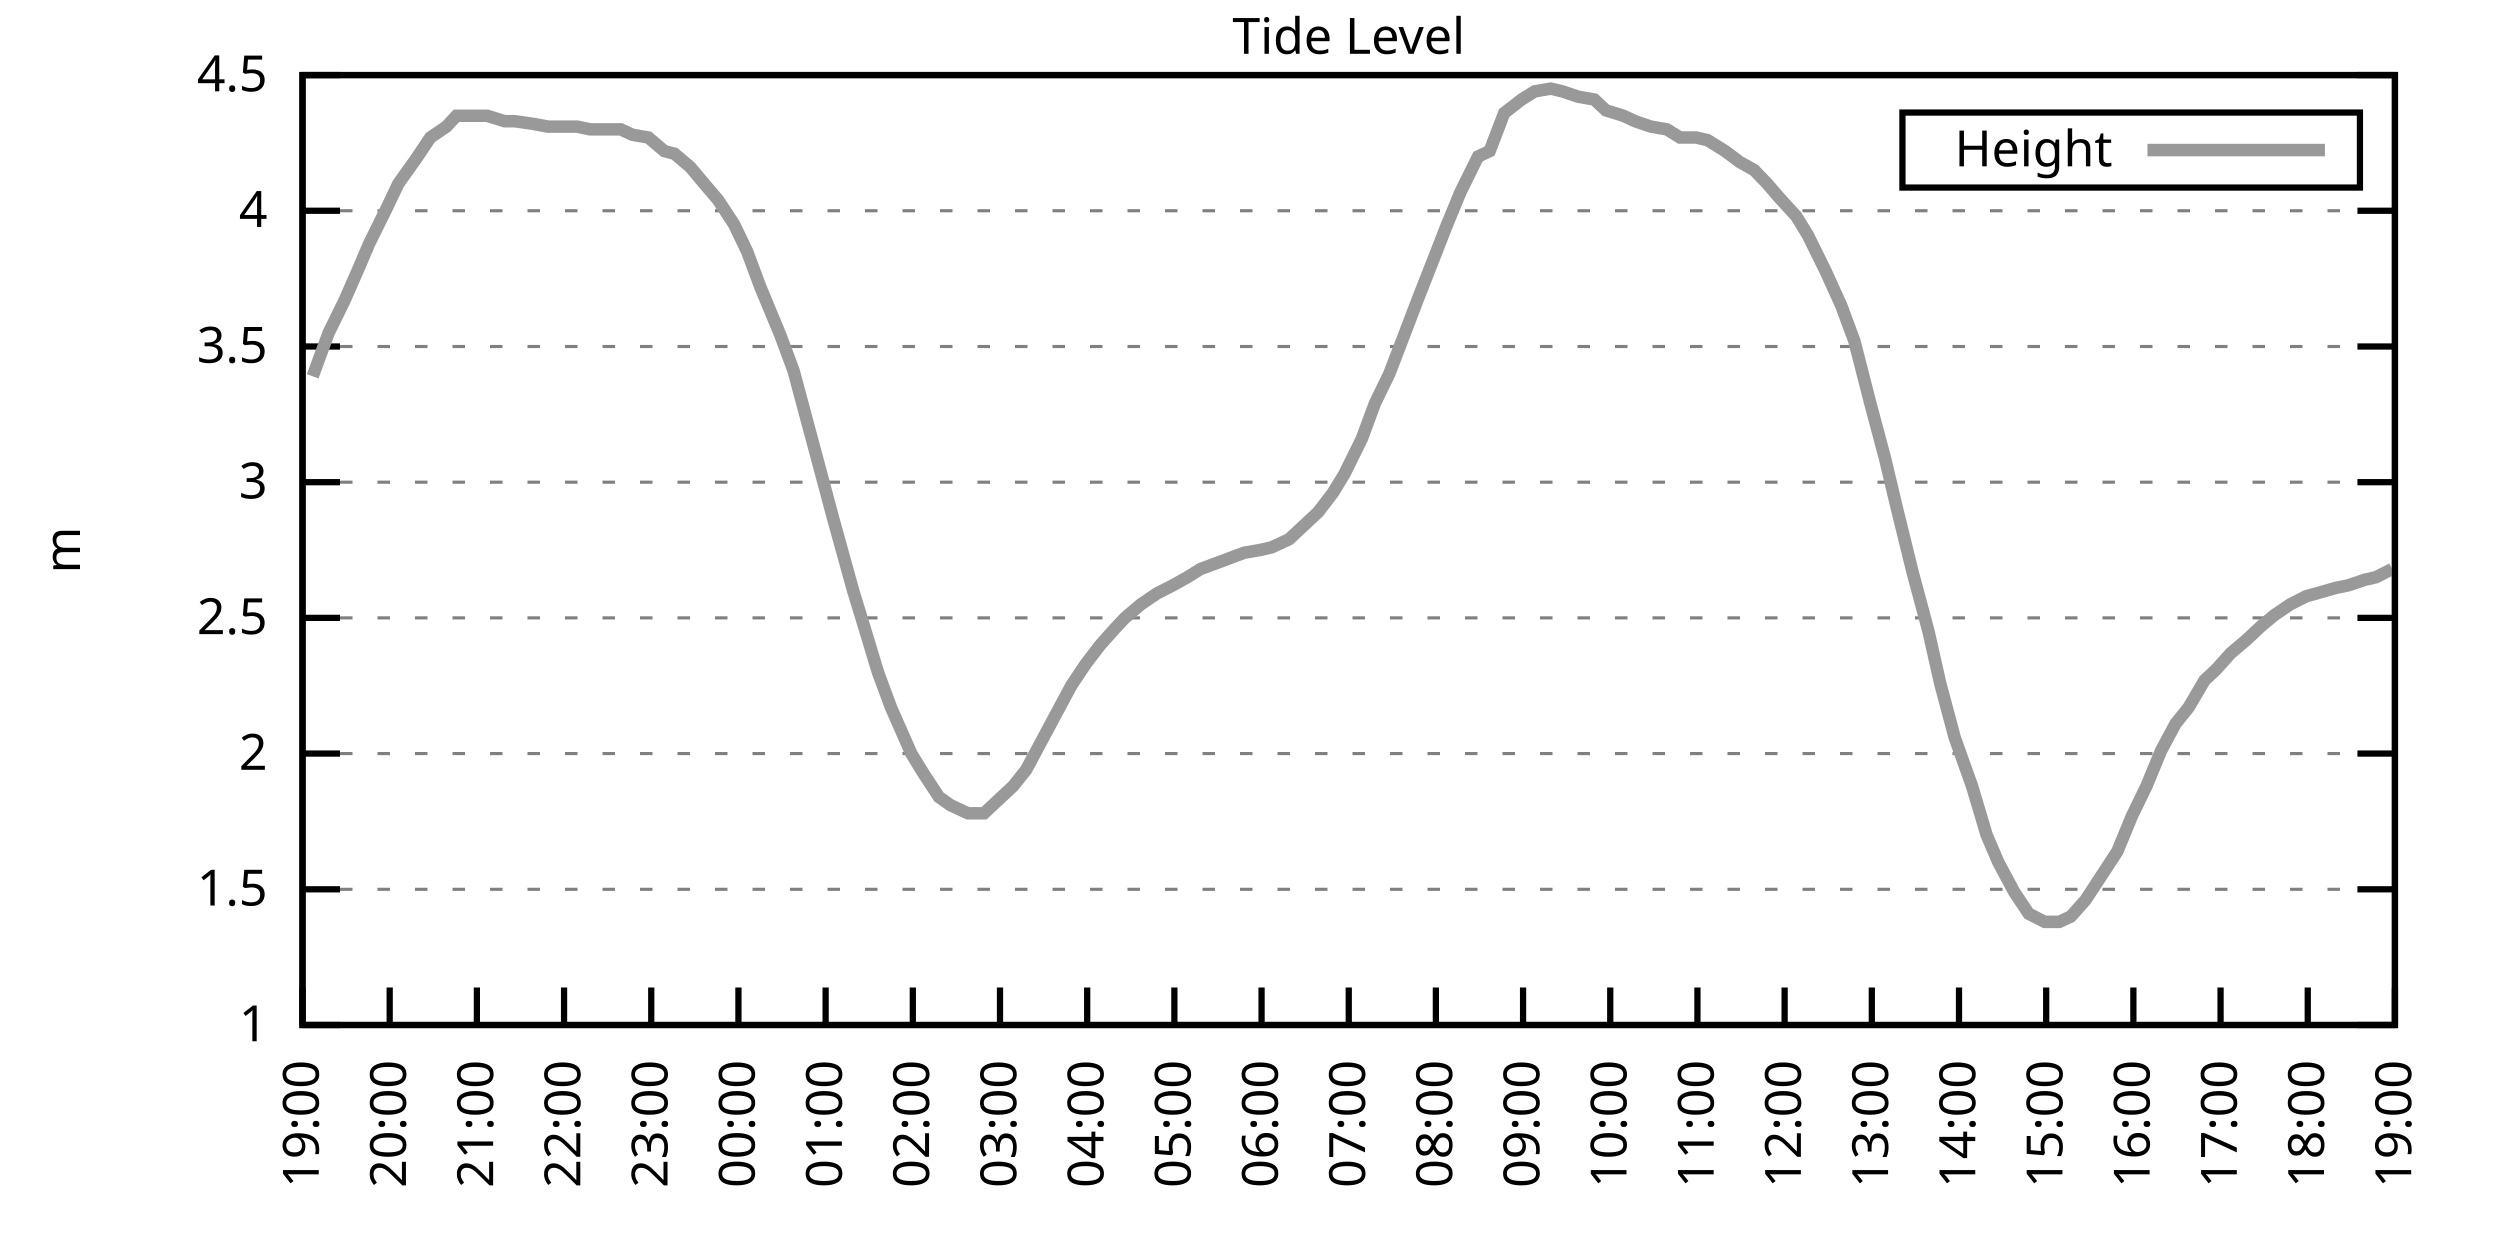
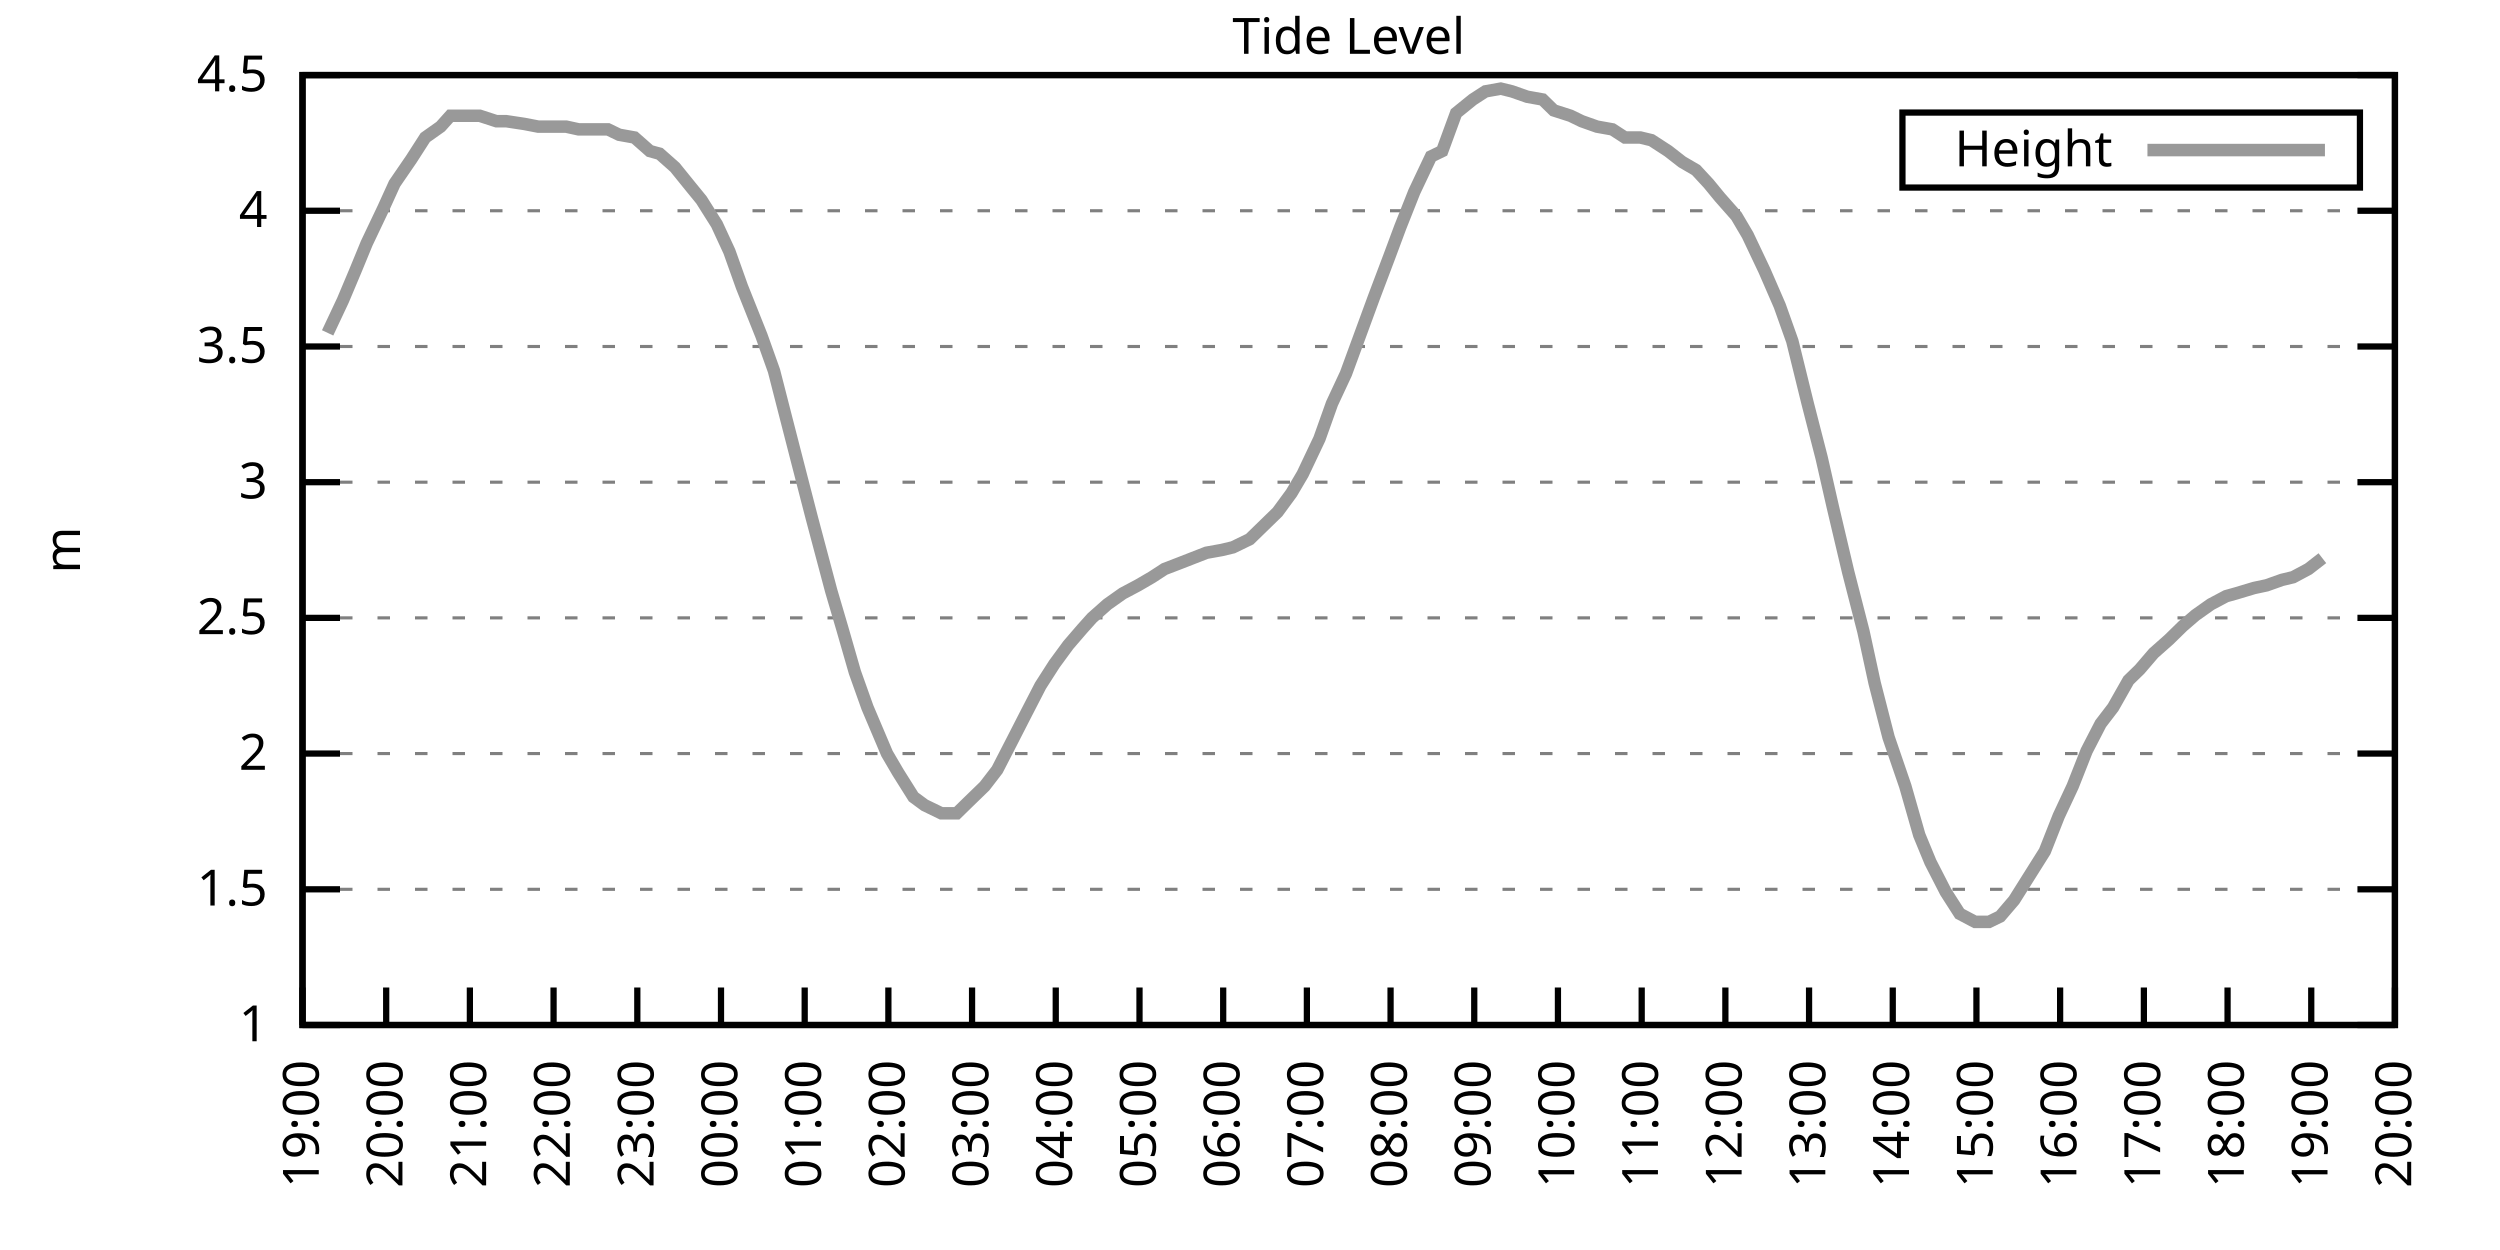
<svg xmlns="http://www.w3.org/2000/svg" xmlns:xlink="http://www.w3.org/1999/xlink" width="400" height="200" viewBox="0 0 400 200">
  <g id="gnuplot_canvas">
    <rect x="0" y="0" width="400" height="200" fill="none" />
    <defs>
      <circle id="gpDot" r="0.5" stroke-width="0.5" stroke="currentColor" />
      <path id="gpPt0" stroke-width="0.333" stroke="currentColor" d="M-1,0 h2 M0,-1 v2" />
      <path id="gpPt1" stroke-width="0.333" stroke="currentColor" d="M-1,-1 L1,1 M1,-1 L-1,1" />
      <path id="gpPt2" stroke-width="0.333" stroke="currentColor" d="M-1,0 L1,0 M0,-1 L0,1 M-1,-1 L1,1 M-1,1 L1,-1" />
      <rect id="gpPt3" stroke-width="0.333" stroke="currentColor" x="-1" y="-1" width="2" height="2" />
      <rect id="gpPt4" stroke-width="0.333" stroke="currentColor" fill="currentColor" x="-1" y="-1" width="2" height="2" />
      <circle id="gpPt5" stroke-width="0.333" stroke="currentColor" cx="0" cy="0" r="1" />
      <use xlink:href="#gpPt5" id="gpPt6" fill="currentColor" stroke="none" />
      <path id="gpPt7" stroke-width="0.333" stroke="currentColor" d="M0,-1.33 L-1.33,0.67 L1.33,0.67 z" />
      <use xlink:href="#gpPt7" id="gpPt8" fill="currentColor" stroke="none" />
      <use xlink:href="#gpPt7" id="gpPt9" stroke="currentColor" transform="rotate(180)" />
      <use xlink:href="#gpPt9" id="gpPt10" fill="currentColor" stroke="none" />
      <use xlink:href="#gpPt3" id="gpPt11" stroke="currentColor" transform="rotate(45)" />
      <use xlink:href="#gpPt11" id="gpPt12" fill="currentColor" stroke="none" />
      <path id="gpPt13" stroke-width="0.333" stroke="currentColor" d="M0,1.330 L1.265,0.411 L0.782,-1.067 L-0.782,-1.076 L-1.265,0.411 z" />
      <use xlink:href="#gpPt13" id="gpPt14" fill="currentColor" stroke="none" />
      <filter id="textbox" filterUnits="objectBoundingBox" x="0" y="0" height="1" width="1">
        <feFlood flood-color="white" flood-opacity="1" result="bgnd" />
        <feComposite in="SourceGraphic" in2="bgnd" operator="atop" />
      </filter>
      <filter id="greybox" filterUnits="objectBoundingBox" x="0" y="0" height="1" width="1">
        <feFlood flood-color="lightgrey" flood-opacity="1" result="grey" />
        <feComposite in="SourceGraphic" in2="grey" operator="atop" />
      </filter>
    </defs>
    <g fill="none" color="white" stroke="currentColor" stroke-width="1.00" stroke-linecap="butt" stroke-linejoin="miter">
</g>
    <g fill="none" color="black" stroke="currentColor" stroke-width="1.00" stroke-linecap="butt" stroke-linejoin="miter">
      <g stroke="none" shape-rendering="crispEdges">
        <polygon fill="rgb(255, 255, 255)" points="48.40,164.00 383.18,164.00 383.18,12.02 48.40,12.02 " />
      </g>
    </g>
    <g fill="none" color="black" stroke="currentColor" stroke-width="1.00" stroke-linecap="butt" stroke-linejoin="miter">
</g>
    <g fill="none" color="black" stroke="black" stroke-width="0.50" stroke-linecap="butt" stroke-linejoin="miter">
</g>
    <g fill="none" color="gray" stroke="currentColor" stroke-width="0.50" stroke-linecap="butt" stroke-linejoin="miter">
      <path stroke="gray" stroke-dasharray="2,4" class="gridline" d="M48.40,164.00 L383.19,164.00  " />
    </g>
    <g fill="none" color="gray" stroke="gray" stroke-width="1.00" stroke-linecap="butt" stroke-linejoin="miter">
</g>
    <g fill="none" color="black" stroke="currentColor" stroke-width="1.00" stroke-linecap="butt" stroke-linejoin="miter">
      <path stroke="black" d="M48.40,164.00 L54.40,164.00 M383.19,164.00 L377.19,164.00  " />
      <g transform="translate(42.80,166.60)" stroke="none" fill="black" font-family="Sans" font-size="8.00" text-anchor="end">
        <text>
          <tspan font-family="Sans"> 1</tspan>
        </text>
      </g>
    </g>
    <g fill="none" color="black" stroke="currentColor" stroke-width="1.00" stroke-linecap="butt" stroke-linejoin="miter">
</g>
    <g fill="none" color="black" stroke="black" stroke-width="0.50" stroke-linecap="butt" stroke-linejoin="miter">
</g>
    <g fill="none" color="gray" stroke="currentColor" stroke-width="0.50" stroke-linecap="butt" stroke-linejoin="miter">
      <path stroke="gray" stroke-dasharray="2,4" class="gridline" d="M48.40,142.29 L383.19,142.29  " />
    </g>
    <g fill="none" color="gray" stroke="gray" stroke-width="1.00" stroke-linecap="butt" stroke-linejoin="miter">
</g>
    <g fill="none" color="black" stroke="currentColor" stroke-width="1.00" stroke-linecap="butt" stroke-linejoin="miter">
      <path stroke="black" d="M48.40,142.29 L54.40,142.29 M383.19,142.29 L377.19,142.29  " />
      <g transform="translate(42.80,144.89)" stroke="none" fill="black" font-family="Sans" font-size="8.00" text-anchor="end">
        <text>
          <tspan font-family="Sans"> 1.5</tspan>
        </text>
      </g>
    </g>
    <g fill="none" color="black" stroke="currentColor" stroke-width="1.00" stroke-linecap="butt" stroke-linejoin="miter">
</g>
    <g fill="none" color="black" stroke="black" stroke-width="0.50" stroke-linecap="butt" stroke-linejoin="miter">
</g>
    <g fill="none" color="gray" stroke="currentColor" stroke-width="0.50" stroke-linecap="butt" stroke-linejoin="miter">
      <path stroke="gray" stroke-dasharray="2,4" class="gridline" d="M48.40,120.57 L383.19,120.57  " />
    </g>
    <g fill="none" color="gray" stroke="gray" stroke-width="1.00" stroke-linecap="butt" stroke-linejoin="miter">
</g>
    <g fill="none" color="black" stroke="currentColor" stroke-width="1.00" stroke-linecap="butt" stroke-linejoin="miter">
      <path stroke="black" d="M48.40,120.57 L54.40,120.57 M383.19,120.57 L377.19,120.57  " />
      <g transform="translate(42.80,123.17)" stroke="none" fill="black" font-family="Sans" font-size="8.00" text-anchor="end">
        <text>
          <tspan font-family="Sans"> 2</tspan>
        </text>
      </g>
    </g>
    <g fill="none" color="black" stroke="currentColor" stroke-width="1.00" stroke-linecap="butt" stroke-linejoin="miter">
</g>
    <g fill="none" color="black" stroke="black" stroke-width="0.50" stroke-linecap="butt" stroke-linejoin="miter">
</g>
    <g fill="none" color="gray" stroke="currentColor" stroke-width="0.50" stroke-linecap="butt" stroke-linejoin="miter">
      <path stroke="gray" stroke-dasharray="2,4" class="gridline" d="M48.40,98.86 L383.19,98.86  " />
    </g>
    <g fill="none" color="gray" stroke="gray" stroke-width="1.00" stroke-linecap="butt" stroke-linejoin="miter">
</g>
    <g fill="none" color="black" stroke="currentColor" stroke-width="1.00" stroke-linecap="butt" stroke-linejoin="miter">
      <path stroke="black" d="M48.40,98.86 L54.40,98.86 M383.19,98.86 L377.19,98.86  " />
      <g transform="translate(42.80,101.46)" stroke="none" fill="black" font-family="Sans" font-size="8.00" text-anchor="end">
        <text>
          <tspan font-family="Sans"> 2.5</tspan>
        </text>
      </g>
    </g>
    <g fill="none" color="black" stroke="currentColor" stroke-width="1.00" stroke-linecap="butt" stroke-linejoin="miter">
</g>
    <g fill="none" color="black" stroke="black" stroke-width="0.50" stroke-linecap="butt" stroke-linejoin="miter">
</g>
    <g fill="none" color="gray" stroke="currentColor" stroke-width="0.50" stroke-linecap="butt" stroke-linejoin="miter">
      <path stroke="gray" stroke-dasharray="2,4" class="gridline" d="M48.40,77.15 L383.19,77.15  " />
    </g>
    <g fill="none" color="gray" stroke="gray" stroke-width="1.00" stroke-linecap="butt" stroke-linejoin="miter">
</g>
    <g fill="none" color="black" stroke="currentColor" stroke-width="1.00" stroke-linecap="butt" stroke-linejoin="miter">
      <path stroke="black" d="M48.40,77.15 L54.40,77.15 M383.19,77.15 L377.19,77.15  " />
      <g transform="translate(42.80,79.75)" stroke="none" fill="black" font-family="Sans" font-size="8.00" text-anchor="end">
        <text>
          <tspan font-family="Sans"> 3</tspan>
        </text>
      </g>
    </g>
    <g fill="none" color="black" stroke="currentColor" stroke-width="1.00" stroke-linecap="butt" stroke-linejoin="miter">
</g>
    <g fill="none" color="black" stroke="black" stroke-width="0.50" stroke-linecap="butt" stroke-linejoin="miter">
</g>
    <g fill="none" color="gray" stroke="currentColor" stroke-width="0.50" stroke-linecap="butt" stroke-linejoin="miter">
      <path stroke="gray" stroke-dasharray="2,4" class="gridline" d="M48.40,55.44 L383.19,55.44  " />
    </g>
    <g fill="none" color="gray" stroke="gray" stroke-width="1.00" stroke-linecap="butt" stroke-linejoin="miter">
</g>
    <g fill="none" color="black" stroke="currentColor" stroke-width="1.00" stroke-linecap="butt" stroke-linejoin="miter">
      <path stroke="black" d="M48.40,55.44 L54.40,55.44 M383.19,55.44 L377.19,55.44  " />
      <g transform="translate(42.80,58.04)" stroke="none" fill="black" font-family="Sans" font-size="8.00" text-anchor="end">
        <text>
          <tspan font-family="Sans"> 3.5</tspan>
        </text>
      </g>
    </g>
    <g fill="none" color="black" stroke="currentColor" stroke-width="1.00" stroke-linecap="butt" stroke-linejoin="miter">
</g>
    <g fill="none" color="black" stroke="black" stroke-width="0.50" stroke-linecap="butt" stroke-linejoin="miter">
</g>
    <g fill="none" color="gray" stroke="currentColor" stroke-width="0.50" stroke-linecap="butt" stroke-linejoin="miter">
      <path stroke="gray" stroke-dasharray="2,4" class="gridline" d="M48.40,33.72 L383.19,33.72  " />
    </g>
    <g fill="none" color="gray" stroke="gray" stroke-width="1.00" stroke-linecap="butt" stroke-linejoin="miter">
</g>
    <g fill="none" color="black" stroke="currentColor" stroke-width="1.00" stroke-linecap="butt" stroke-linejoin="miter">
      <path stroke="black" d="M48.40,33.72 L54.40,33.72 M383.19,33.72 L377.19,33.72  " />
      <g transform="translate(42.80,36.32)" stroke="none" fill="black" font-family="Sans" font-size="8.00" text-anchor="end">
        <text>
          <tspan font-family="Sans"> 4</tspan>
        </text>
      </g>
    </g>
    <g fill="none" color="black" stroke="currentColor" stroke-width="1.00" stroke-linecap="butt" stroke-linejoin="miter">
</g>
    <g fill="none" color="black" stroke="black" stroke-width="0.50" stroke-linecap="butt" stroke-linejoin="miter">
</g>
    <g fill="none" color="gray" stroke="currentColor" stroke-width="0.50" stroke-linecap="butt" stroke-linejoin="miter">
      <path stroke="gray" stroke-dasharray="2,4" class="gridline" d="M48.40,12.01 L383.19,12.01  " />
    </g>
    <g fill="none" color="gray" stroke="gray" stroke-width="1.00" stroke-linecap="butt" stroke-linejoin="miter">
</g>
    <g fill="none" color="black" stroke="currentColor" stroke-width="1.00" stroke-linecap="butt" stroke-linejoin="miter">
      <path stroke="black" d="M48.40,12.01 L54.40,12.01 M383.19,12.01 L377.19,12.01  " />
      <g transform="translate(42.80,14.61)" stroke="none" fill="black" font-family="Sans" font-size="8.00" text-anchor="end">
        <text>
          <tspan font-family="Sans"> 4.5</tspan>
        </text>
      </g>
    </g>
    <g fill="none" color="black" stroke="currentColor" stroke-width="1.00" stroke-linecap="butt" stroke-linejoin="miter">
      <path stroke="black" d="M48.40,164.00 L48.40,158.00  " />
      <g transform="translate(51.00,169.60) rotate(270.00)" stroke="none" fill="black" font-family="Sans" font-size="8.00" text-anchor="end">
        <text>
          <tspan font-family="Sans">19:00</tspan>
        </text>
      </g>
    </g>
    <g fill="none" color="black" stroke="currentColor" stroke-width="1.00" stroke-linecap="butt" stroke-linejoin="miter">
-       <path stroke="black" d="M62.35,164.00 L62.35,158.00  " />
-       <g transform="translate(64.95,169.60) rotate(270.00)" stroke="none" fill="black" font-family="Sans" font-size="8.00" text-anchor="end">
+       <path stroke="black" d="M61.79,164.00 L61.79,158.00  " />
+       <g transform="translate(64.39,169.60) rotate(270.00)" stroke="none" fill="black" font-family="Sans" font-size="8.00" text-anchor="end">
        <text>
          <tspan font-family="Sans">20:00</tspan>
        </text>
      </g>
    </g>
    <g fill="none" color="black" stroke="currentColor" stroke-width="1.00" stroke-linecap="butt" stroke-linejoin="miter">
-       <path stroke="black" d="M76.30,164.00 L76.30,158.00  " />
-       <g transform="translate(78.90,169.60) rotate(270.00)" stroke="none" fill="black" font-family="Sans" font-size="8.00" text-anchor="end">
+       <path stroke="black" d="M75.18,164.00 L75.18,158.00  " />
+       <g transform="translate(77.78,169.60) rotate(270.00)" stroke="none" fill="black" font-family="Sans" font-size="8.00" text-anchor="end">
        <text>
          <tspan font-family="Sans">21:00</tspan>
        </text>
      </g>
    </g>
    <g fill="none" color="black" stroke="currentColor" stroke-width="1.00" stroke-linecap="butt" stroke-linejoin="miter">
-       <path stroke="black" d="M90.25,164.00 L90.25,158.00  " />
-       <g transform="translate(92.85,169.60) rotate(270.00)" stroke="none" fill="black" font-family="Sans" font-size="8.00" text-anchor="end">
+       <path stroke="black" d="M88.57,164.00 L88.57,158.00  " />
+       <g transform="translate(91.17,169.60) rotate(270.00)" stroke="none" fill="black" font-family="Sans" font-size="8.00" text-anchor="end">
        <text>
          <tspan font-family="Sans">22:00</tspan>
        </text>
      </g>
    </g>
    <g fill="none" color="black" stroke="currentColor" stroke-width="1.00" stroke-linecap="butt" stroke-linejoin="miter">
-       <path stroke="black" d="M104.20,164.00 L104.20,158.00  " />
-       <g transform="translate(106.80,169.60) rotate(270.00)" stroke="none" fill="black" font-family="Sans" font-size="8.00" text-anchor="end">
+       <path stroke="black" d="M101.97,164.00 L101.97,158.00  " />
+       <g transform="translate(104.57,169.60) rotate(270.00)" stroke="none" fill="black" font-family="Sans" font-size="8.00" text-anchor="end">
        <text>
          <tspan font-family="Sans">23:00</tspan>
        </text>
      </g>
    </g>
    <g fill="none" color="black" stroke="currentColor" stroke-width="1.00" stroke-linecap="butt" stroke-linejoin="miter">
-       <path stroke="black" d="M118.15,164.00 L118.15,158.00  " />
-       <g transform="translate(120.75,169.60) rotate(270.00)" stroke="none" fill="black" font-family="Sans" font-size="8.00" text-anchor="end">
+       <path stroke="black" d="M115.36,164.00 L115.36,158.00  " />
+       <g transform="translate(117.96,169.60) rotate(270.00)" stroke="none" fill="black" font-family="Sans" font-size="8.00" text-anchor="end">
        <text>
          <tspan font-family="Sans">00:00</tspan>
        </text>
      </g>
    </g>
    <g fill="none" color="black" stroke="currentColor" stroke-width="1.00" stroke-linecap="butt" stroke-linejoin="miter">
-       <path stroke="black" d="M132.10,164.00 L132.10,158.00  " />
-       <g transform="translate(134.70,169.60) rotate(270.00)" stroke="none" fill="black" font-family="Sans" font-size="8.00" text-anchor="end">
+       <path stroke="black" d="M128.75,164.00 L128.75,158.00  " />
+       <g transform="translate(131.35,169.60) rotate(270.00)" stroke="none" fill="black" font-family="Sans" font-size="8.00" text-anchor="end">
        <text>
          <tspan font-family="Sans">01:00</tspan>
        </text>
      </g>
    </g>
    <g fill="none" color="black" stroke="currentColor" stroke-width="1.00" stroke-linecap="butt" stroke-linejoin="miter">
-       <path stroke="black" d="M146.05,164.00 L146.05,158.00  " />
-       <g transform="translate(148.65,169.60) rotate(270.00)" stroke="none" fill="black" font-family="Sans" font-size="8.00" text-anchor="end">
+       <path stroke="black" d="M142.14,164.00 L142.14,158.00  " />
+       <g transform="translate(144.74,169.60) rotate(270.00)" stroke="none" fill="black" font-family="Sans" font-size="8.00" text-anchor="end">
        <text>
          <tspan font-family="Sans">02:00</tspan>
        </text>
      </g>
    </g>
    <g fill="none" color="black" stroke="currentColor" stroke-width="1.00" stroke-linecap="butt" stroke-linejoin="miter">
-       <path stroke="black" d="M160.00,164.00 L160.00,158.00  " />
-       <g transform="translate(162.60,169.60) rotate(270.00)" stroke="none" fill="black" font-family="Sans" font-size="8.00" text-anchor="end">
+       <path stroke="black" d="M155.53,164.00 L155.53,158.00  " />
+       <g transform="translate(158.13,169.60) rotate(270.00)" stroke="none" fill="black" font-family="Sans" font-size="8.00" text-anchor="end">
        <text>
          <tspan font-family="Sans">03:00</tspan>
        </text>
      </g>
    </g>
    <g fill="none" color="black" stroke="currentColor" stroke-width="1.00" stroke-linecap="butt" stroke-linejoin="miter">
-       <path stroke="black" d="M173.95,164.00 L173.95,158.00  " />
-       <g transform="translate(176.55,169.60) rotate(270.00)" stroke="none" fill="black" font-family="Sans" font-size="8.00" text-anchor="end">
+       <path stroke="black" d="M168.92,164.00 L168.92,158.00  " />
+       <g transform="translate(171.52,169.60) rotate(270.00)" stroke="none" fill="black" font-family="Sans" font-size="8.00" text-anchor="end">
        <text>
          <tspan font-family="Sans">04:00</tspan>
        </text>
      </g>
    </g>
    <g fill="none" color="black" stroke="currentColor" stroke-width="1.00" stroke-linecap="butt" stroke-linejoin="miter">
-       <path stroke="black" d="M187.90,164.00 L187.90,158.00  " />
-       <g transform="translate(190.50,169.60) rotate(270.00)" stroke="none" fill="black" font-family="Sans" font-size="8.00" text-anchor="end">
+       <path stroke="black" d="M182.32,164.00 L182.32,158.00  " />
+       <g transform="translate(184.92,169.60) rotate(270.00)" stroke="none" fill="black" font-family="Sans" font-size="8.00" text-anchor="end">
        <text>
          <tspan font-family="Sans">05:00</tspan>
        </text>
      </g>
    </g>
    <g fill="none" color="black" stroke="currentColor" stroke-width="1.00" stroke-linecap="butt" stroke-linejoin="miter">
-       <path stroke="black" d="M201.85,164.00 L201.85,158.00  " />
-       <g transform="translate(204.45,169.60) rotate(270.00)" stroke="none" fill="black" font-family="Sans" font-size="8.00" text-anchor="end">
+       <path stroke="black" d="M195.71,164.00 L195.71,158.00  " />
+       <g transform="translate(198.31,169.60) rotate(270.00)" stroke="none" fill="black" font-family="Sans" font-size="8.00" text-anchor="end">
        <text>
          <tspan font-family="Sans">06:00</tspan>
        </text>
      </g>
    </g>
    <g fill="none" color="black" stroke="currentColor" stroke-width="1.00" stroke-linecap="butt" stroke-linejoin="miter">
-       <path stroke="black" d="M215.80,164.00 L215.80,158.00  " />
-       <g transform="translate(218.40,169.60) rotate(270.00)" stroke="none" fill="black" font-family="Sans" font-size="8.00" text-anchor="end">
+       <path stroke="black" d="M209.10,164.00 L209.10,158.00  " />
+       <g transform="translate(211.70,169.60) rotate(270.00)" stroke="none" fill="black" font-family="Sans" font-size="8.00" text-anchor="end">
        <text>
          <tspan font-family="Sans">07:00</tspan>
        </text>
      </g>
    </g>
    <g fill="none" color="black" stroke="currentColor" stroke-width="1.00" stroke-linecap="butt" stroke-linejoin="miter">
-       <path stroke="black" d="M229.74,164.00 L229.74,158.00  " />
-       <g transform="translate(232.34,169.60) rotate(270.00)" stroke="none" fill="black" font-family="Sans" font-size="8.00" text-anchor="end">
+       <path stroke="black" d="M222.49,164.00 L222.49,158.00  " />
+       <g transform="translate(225.09,169.60) rotate(270.00)" stroke="none" fill="black" font-family="Sans" font-size="8.00" text-anchor="end">
        <text>
          <tspan font-family="Sans">08:00</tspan>
        </text>
      </g>
    </g>
    <g fill="none" color="black" stroke="currentColor" stroke-width="1.00" stroke-linecap="butt" stroke-linejoin="miter">
-       <path stroke="black" d="M243.69,164.00 L243.69,158.00  " />
-       <g transform="translate(246.29,169.60) rotate(270.00)" stroke="none" fill="black" font-family="Sans" font-size="8.00" text-anchor="end">
+       <path stroke="black" d="M235.88,164.00 L235.88,158.00  " />
+       <g transform="translate(238.48,169.60) rotate(270.00)" stroke="none" fill="black" font-family="Sans" font-size="8.00" text-anchor="end">
        <text>
          <tspan font-family="Sans">09:00</tspan>
        </text>
      </g>
    </g>
    <g fill="none" color="black" stroke="currentColor" stroke-width="1.00" stroke-linecap="butt" stroke-linejoin="miter">
-       <path stroke="black" d="M257.64,164.00 L257.64,158.00  " />
-       <g transform="translate(260.24,169.60) rotate(270.00)" stroke="none" fill="black" font-family="Sans" font-size="8.00" text-anchor="end">
+       <path stroke="black" d="M249.27,164.00 L249.27,158.00  " />
+       <g transform="translate(251.87,169.60) rotate(270.00)" stroke="none" fill="black" font-family="Sans" font-size="8.00" text-anchor="end">
        <text>
          <tspan font-family="Sans">10:00</tspan>
        </text>
      </g>
    </g>
    <g fill="none" color="black" stroke="currentColor" stroke-width="1.00" stroke-linecap="butt" stroke-linejoin="miter">
-       <path stroke="black" d="M271.59,164.00 L271.59,158.00  " />
-       <g transform="translate(274.19,169.60) rotate(270.00)" stroke="none" fill="black" font-family="Sans" font-size="8.00" text-anchor="end">
+       <path stroke="black" d="M262.67,164.00 L262.67,158.00  " />
+       <g transform="translate(265.27,169.60) rotate(270.00)" stroke="none" fill="black" font-family="Sans" font-size="8.00" text-anchor="end">
        <text>
          <tspan font-family="Sans">11:00</tspan>
        </text>
      </g>
    </g>
    <g fill="none" color="black" stroke="currentColor" stroke-width="1.00" stroke-linecap="butt" stroke-linejoin="miter">
-       <path stroke="black" d="M285.54,164.00 L285.54,158.00  " />
-       <g transform="translate(288.14,169.60) rotate(270.00)" stroke="none" fill="black" font-family="Sans" font-size="8.00" text-anchor="end">
+       <path stroke="black" d="M276.06,164.00 L276.06,158.00  " />
+       <g transform="translate(278.66,169.60) rotate(270.00)" stroke="none" fill="black" font-family="Sans" font-size="8.00" text-anchor="end">
        <text>
          <tspan font-family="Sans">12:00</tspan>
        </text>
      </g>
    </g>
    <g fill="none" color="black" stroke="currentColor" stroke-width="1.00" stroke-linecap="butt" stroke-linejoin="miter">
-       <path stroke="black" d="M299.49,164.00 L299.49,158.00  " />
-       <g transform="translate(302.09,169.60) rotate(270.00)" stroke="none" fill="black" font-family="Sans" font-size="8.00" text-anchor="end">
+       <path stroke="black" d="M289.45,164.00 L289.45,158.00  " />
+       <g transform="translate(292.05,169.60) rotate(270.00)" stroke="none" fill="black" font-family="Sans" font-size="8.00" text-anchor="end">
        <text>
          <tspan font-family="Sans">13:00</tspan>
        </text>
      </g>
    </g>
    <g fill="none" color="black" stroke="currentColor" stroke-width="1.00" stroke-linecap="butt" stroke-linejoin="miter">
-       <path stroke="black" d="M313.44,164.00 L313.44,158.00  " />
-       <g transform="translate(316.04,169.60) rotate(270.00)" stroke="none" fill="black" font-family="Sans" font-size="8.00" text-anchor="end">
+       <path stroke="black" d="M302.84,164.00 L302.84,158.00  " />
+       <g transform="translate(305.44,169.60) rotate(270.00)" stroke="none" fill="black" font-family="Sans" font-size="8.00" text-anchor="end">
        <text>
          <tspan font-family="Sans">14:00</tspan>
        </text>
      </g>
    </g>
    <g fill="none" color="black" stroke="currentColor" stroke-width="1.00" stroke-linecap="butt" stroke-linejoin="miter">
-       <path stroke="black" d="M327.39,164.00 L327.39,158.00  " />
-       <g transform="translate(329.99,169.60) rotate(270.00)" stroke="none" fill="black" font-family="Sans" font-size="8.00" text-anchor="end">
+       <path stroke="black" d="M316.23,164.00 L316.23,158.00  " />
+       <g transform="translate(318.83,169.60) rotate(270.00)" stroke="none" fill="black" font-family="Sans" font-size="8.00" text-anchor="end">
        <text>
          <tspan font-family="Sans">15:00</tspan>
        </text>
      </g>
    </g>
    <g fill="none" color="black" stroke="currentColor" stroke-width="1.00" stroke-linecap="butt" stroke-linejoin="miter">
-       <path stroke="black" d="M341.34,164.00 L341.34,158.00  " />
-       <g transform="translate(343.94,169.60) rotate(270.00)" stroke="none" fill="black" font-family="Sans" font-size="8.00" text-anchor="end">
+       <path stroke="black" d="M329.62,164.00 L329.62,158.00  " />
+       <g transform="translate(332.22,169.60) rotate(270.00)" stroke="none" fill="black" font-family="Sans" font-size="8.00" text-anchor="end">
        <text>
          <tspan font-family="Sans">16:00</tspan>
        </text>
      </g>
    </g>
    <g fill="none" color="black" stroke="currentColor" stroke-width="1.00" stroke-linecap="butt" stroke-linejoin="miter">
-       <path stroke="black" d="M355.29,164.00 L355.29,158.00  " />
-       <g transform="translate(357.89,169.60) rotate(270.00)" stroke="none" fill="black" font-family="Sans" font-size="8.00" text-anchor="end">
+       <path stroke="black" d="M343.02,164.00 L343.02,158.00  " />
+       <g transform="translate(345.62,169.60) rotate(270.00)" stroke="none" fill="black" font-family="Sans" font-size="8.00" text-anchor="end">
        <text>
          <tspan font-family="Sans">17:00</tspan>
        </text>
      </g>
    </g>
    <g fill="none" color="black" stroke="currentColor" stroke-width="1.00" stroke-linecap="butt" stroke-linejoin="miter">
-       <path stroke="black" d="M369.24,164.00 L369.24,158.00  " />
-       <g transform="translate(371.84,169.60) rotate(270.00)" stroke="none" fill="black" font-family="Sans" font-size="8.00" text-anchor="end">
+       <path stroke="black" d="M356.41,164.00 L356.41,158.00  " />
+       <g transform="translate(359.01,169.60) rotate(270.00)" stroke="none" fill="black" font-family="Sans" font-size="8.00" text-anchor="end">
        <text>
          <tspan font-family="Sans">18:00</tspan>
+         </text>
+       </g>
+     </g>
+     <g fill="none" color="black" stroke="currentColor" stroke-width="1.00" stroke-linecap="butt" stroke-linejoin="miter">
+       <path stroke="black" d="M369.80,164.00 L369.80,158.00  " />
+       <g transform="translate(372.40,169.60) rotate(270.00)" stroke="none" fill="black" font-family="Sans" font-size="8.00" text-anchor="end">
+         <text>
+           <tspan font-family="Sans">19:00</tspan>
        </text>
      </g>
    </g>
    <g fill="none" color="black" stroke="currentColor" stroke-width="1.00" stroke-linecap="butt" stroke-linejoin="miter">
      <path stroke="black" d="M383.19,164.00 L383.19,158.00  " />
      <g transform="translate(385.79,169.60) rotate(270.00)" stroke="none" fill="black" font-family="Sans" font-size="8.00" text-anchor="end">
        <text>
-           <tspan font-family="Sans">19:00</tspan>
+           <tspan font-family="Sans">20:00</tspan>
        </text>
      </g>
    </g>
    <g fill="none" color="black" stroke="currentColor" stroke-width="1.00" stroke-linecap="butt" stroke-linejoin="miter">
</g>
    <g fill="none" color="black" stroke="currentColor" stroke-width="1.00" stroke-linecap="butt" stroke-linejoin="miter">
      <path stroke="black" d="M48.40,12.01 L48.40,164.00 L383.19,164.00 L383.19,12.01 L48.40,12.01 Z  " />
    </g>
    <g fill="none" color="black" stroke="currentColor" stroke-width="1.00" stroke-linecap="butt" stroke-linejoin="miter">
</g>
    <g fill="none" color="black" stroke="currentColor" stroke-width="1.00" stroke-linecap="butt" stroke-linejoin="miter">
      <path stroke="black" d="M304.39,30.01 L304.39,18.01 L377.59,18.01 L377.59,30.01 L304.39,30.01 Z  " />
    </g>
    <g id="Tide_level_plot_1">
      <g fill="none" color="white" stroke="black" stroke-width="2.00" stroke-linecap="butt" stroke-linejoin="miter">
</g>
      <g fill="none" color="black" stroke="currentColor" stroke-width="2.00" stroke-linecap="butt" stroke-linejoin="miter">
        <g transform="translate(337.99,26.61)" stroke="none" fill="black" font-family="Sans" font-size="8.00" text-anchor="end">
          <text>
            <tspan font-family="Sans">Height</tspan>
          </text>
        </g>
      </g>
      <g fill="none" color="black" stroke="currentColor" stroke-width="2.00" stroke-linecap="butt" stroke-linejoin="miter">
-         <path stroke="rgb(153, 153, 153)" d="M343.59,24.01 L371.99,24.01 M50.03,60.21 L52.58,53.26 L55.14,48.05 L57.23,43.28 L59.09,38.93 L61.88,33.29   L63.74,29.38 L66.53,25.47 L68.86,22.00 L71.42,20.26 L73.04,18.52 L75.83,18.52 L77.93,18.52 L80.72,19.39   L82.34,19.39 L85.37,19.83 L87.69,20.26 L89.78,20.26 L92.34,20.26 L94.43,20.70 L96.99,20.70 L99.32,20.70   L101.18,21.56 L103.73,22.00 L106.29,24.17 L107.92,24.60 L110.48,26.77 L113.03,29.81 L114.89,31.99 L117.45,35.89   L119.54,40.24 L121.64,45.88 L124.89,53.70 L126.98,59.34 L128.84,66.29 L130.94,74.11 L133.26,82.79 L136.51,94.52   L138.37,100.60 L140.47,107.55 L142.56,113.19 L145.81,120.57 L147.67,123.61 L150.23,127.52 L152.09,128.83 L154.88,130.13   L157.44,130.13 L159.30,128.39 L162.09,125.79 L164.18,123.18 L166.74,118.40 L168.83,114.49 L171.39,109.72 L173.71,106.24   L176.04,103.20 L178.36,100.60 L179.99,98.86 L182.55,96.69 L185.11,94.95 L187.66,93.65 L189.99,92.35 L192.08,91.04   L194.41,90.18 L196.73,89.31 L199.06,88.44 L201.61,88.00 L203.47,87.57 L206.26,86.27 L208.59,84.10 L210.91,81.93   L213.24,78.89 L215.10,75.85 L217.89,70.20 L219.98,64.56 L222.30,59.78 L224.63,53.70 L226.95,47.62 L229.51,41.11   L231.37,36.33 L233.70,30.68 L236.49,25.04 L238.35,24.17 L240.67,18.09 L243.46,15.92 L245.55,14.62 L248.11,14.18   L249.97,14.62 L252.53,15.48 L255.09,15.92 L256.95,17.66 L259.74,18.52 L261.60,19.39 L264.15,20.26 L266.71,20.70   L268.80,22.00 L271.36,22.00 L273.22,22.43 L276.01,24.17 L278.34,25.91 L280.66,27.21 L282.75,29.38 L284.61,31.55   L287.40,34.59 L289.26,37.63 L292.05,43.28 L294.61,48.92 L296.70,54.57 L299.26,64.56 L301.58,73.24 L303.44,81.06   L306.00,91.48 L308.56,101.03 L310.42,109.28 L312.74,117.97 L315.53,125.79 L317.86,133.60 L319.72,137.94 L322.28,142.72   L324.60,146.20 L327.16,147.50 L329.48,147.50 L331.34,146.63 L333.67,144.02 L336.23,140.12 L338.78,136.21 L341.11,130.56   L343.43,125.79 L345.76,120.14 L348.08,115.80 L350.18,113.19 L352.73,108.85 L354.59,107.11 L356.92,104.51 L359.48,102.34   L361.80,100.16 L363.89,98.43 L366.45,96.69 L369.01,95.39 L370.64,94.95 L373.66,94.08 L375.75,93.65 L378.31,92.78   L380.17,92.35 L382.73,91.04  " />
+         <path stroke="rgb(153, 153, 153)" d="M343.59,24.01 L371.99,24.01 M52.42,53.26 L54.87,48.05 L56.88,43.28 L58.67,38.93 L61.35,33.29 L63.13,29.38   L65.81,25.47 L68.04,22.00 L70.50,20.26 L72.06,18.52 L74.74,18.52 L76.75,18.52 L79.42,19.39 L80.99,19.39   L83.89,19.83 L86.12,20.26 L88.13,20.26 L90.58,20.26 L92.59,20.70 L95.05,20.70 L97.28,20.70 L99.06,21.56   L101.52,22.00 L103.98,24.17 L105.54,24.60 L107.99,26.77 L110.45,29.81 L112.23,31.99 L114.69,35.89 L116.70,40.24   L118.71,45.88 L121.83,53.70 L123.84,59.34 L125.62,66.29 L127.63,74.11 L129.87,82.79 L132.99,94.52 L134.78,100.60   L136.78,107.55 L138.79,113.19 L141.92,120.57 L143.70,123.61 L146.16,127.52 L147.94,128.83 L150.62,130.13 L153.08,130.13   L154.86,128.39 L157.54,125.79 L159.55,123.18 L162.01,118.40 L164.01,114.49 L166.47,109.72 L168.70,106.24 L170.93,103.20   L173.17,100.60 L174.73,98.86 L177.18,96.69 L179.64,94.95 L182.09,93.65 L184.32,92.35 L186.33,91.04 L188.57,90.18   L190.80,89.31 L193.03,88.44 L195.48,88.00 L197.27,87.57 L199.95,86.27 L202.18,84.10 L204.41,81.93 L206.64,78.89   L208.43,75.85 L211.11,70.20 L213.12,64.56 L215.35,59.78 L217.58,53.70 L219.81,47.62 L222.27,41.11 L224.05,36.33   L226.29,30.68 L228.96,25.04 L230.75,24.17 L232.98,18.09 L235.66,15.92 L237.67,14.62 L240.12,14.18 L241.91,14.62   L244.36,15.48 L246.82,15.92 L248.60,17.66 L251.28,18.52 L253.07,19.39 L255.52,20.26 L257.98,20.70 L259.99,22.00   L262.44,22.00 L264.23,22.43 L266.91,24.17 L269.14,25.91 L271.37,27.21 L273.38,29.38 L275.16,31.55 L277.84,34.59   L279.63,37.63 L282.31,43.28 L284.76,48.92 L286.77,54.57 L289.23,64.56 L291.46,73.24 L293.24,81.06 L295.70,91.48   L298.15,101.03 L299.94,109.28 L302.17,117.97 L304.85,125.79 L307.08,133.60 L308.87,137.94 L311.32,142.72 L313.55,146.20   L316.01,147.50 L318.24,147.50 L320.03,146.63 L322.26,144.02 L324.71,140.12 L327.17,136.21 L329.40,130.56 L331.63,125.79   L333.86,120.14 L336.10,115.80 L338.10,113.19 L340.56,108.85 L342.35,107.11 L344.58,104.51 L347.03,102.34 L349.26,100.16   L351.27,98.43 L353.73,96.69 L356.18,95.39 L357.75,94.95 L360.65,94.08 L362.66,93.65 L365.11,92.78 L366.90,92.35   L369.35,91.04 L371.58,89.31  " />
      </g>
    </g>
    <g fill="none" color="black" stroke="currentColor" stroke-width="2.00" stroke-linecap="butt" stroke-linejoin="miter">
</g>
    <g fill="none" color="black" stroke="black" stroke-width="1.00" stroke-linecap="butt" stroke-linejoin="miter">
</g>
    <g fill="none" color="black" stroke="currentColor" stroke-width="1.00" stroke-linecap="butt" stroke-linejoin="miter">
      <path stroke="black" d="M48.40,12.01 L48.40,164.00 L383.19,164.00 L383.19,12.01 L48.40,12.01 Z  " />
      <g transform="translate(12.80,88.01) rotate(270.00)" stroke="none" fill="black" font-family="Sans" font-size="8.00" text-anchor="middle">
        <text>
          <tspan font-family="Sans">m</tspan>
        </text>
      </g>
    </g>
    <g fill="none" color="black" stroke="currentColor" stroke-width="1.00" stroke-linecap="butt" stroke-linejoin="miter">
</g>
    <g fill="none" color="black" stroke="currentColor" stroke-width="1.00" stroke-linecap="butt" stroke-linejoin="miter">
      <g transform="translate(215.79,8.61)" stroke="none" fill="black" font-family="Sans" font-size="8.00" text-anchor="middle">
        <text>
          <tspan font-family="Sans">Tide Level</tspan>
        </text>
      </g>
    </g>
    <g fill="none" color="black" stroke="currentColor" stroke-width="1.00" stroke-linecap="butt" stroke-linejoin="miter">
</g>
  </g>
</svg>
